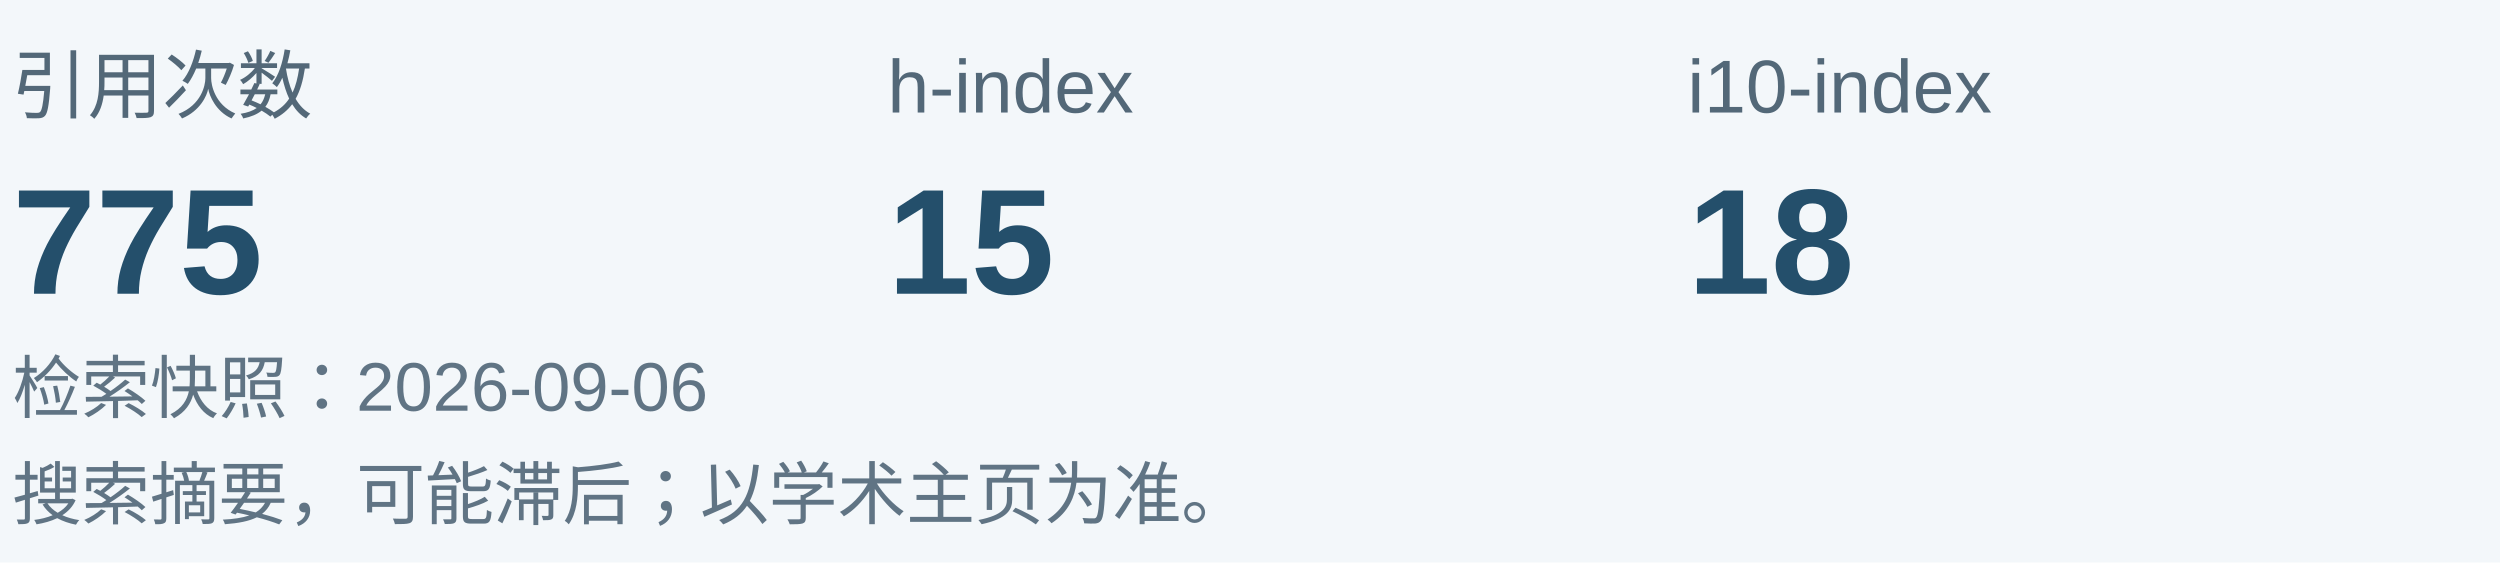
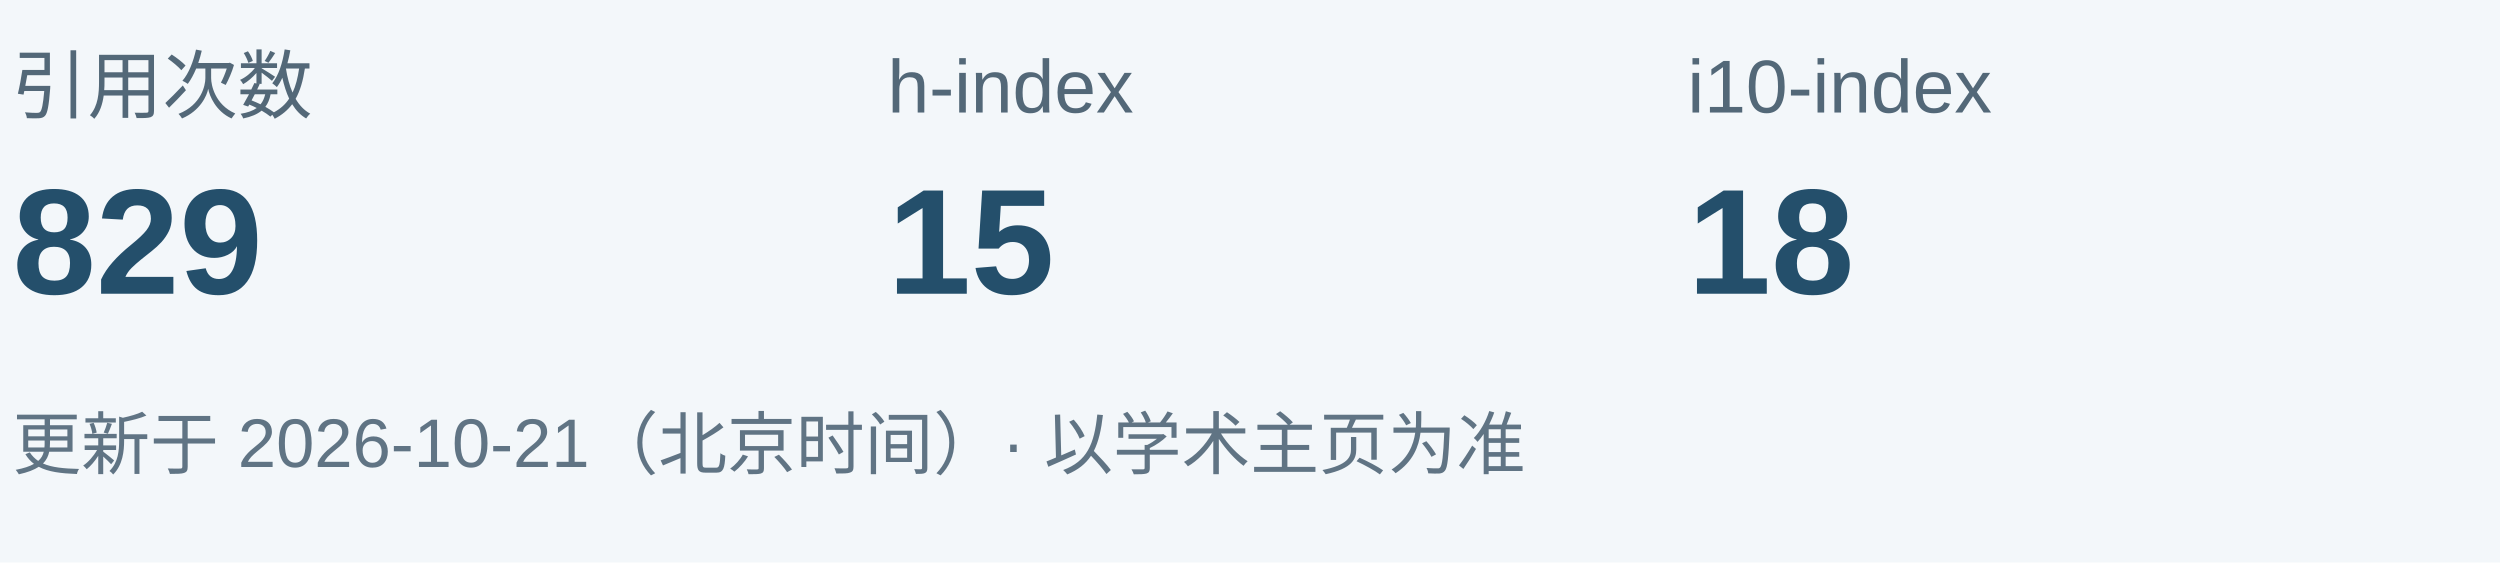
<svg xmlns="http://www.w3.org/2000/svg" width="400" height="90" viewBox="0 0 400 90" role="img" aria-labelledby="title description">
  <rect width="400" height="90" fill="#f3f7fa" />
  <g font-family="Arial, Microsoft YaHei, PingFang SC, sans-serif">
    <text x="2" y="18" fill="#536878" font-size="12">引用次数</text>
-     <text x="2" y="47" fill="#244f6b" font-size="24" font-weight="700">775</text>
+     <text x="2" y="47" fill="#244f6b" font-size="24" font-weight="700">829</text>
    <text x="142" y="18" fill="#536878" font-size="12">h-index</text>
    <text x="142" y="47" fill="#244f6b" font-size="24" font-weight="700">15</text>
    <text x="270" y="18" fill="#536878" font-size="12">i10-index</text>
    <text x="270" y="47" fill="#244f6b" font-size="24" font-weight="700">18</text>
-     <text x="2" y="66" fill="#607484" font-size="11">检索快照：2026-09-06</text>
-     <text x="2" y="83" fill="#607484" font-size="11">搜索摘要，可能滞后；以学术主页为准。</text>
+     <text x="2" y="75" fill="#607484" font-size="11">更新于 2026-10-21（北京时间）· 以学术主页为准</text>
  </g>
</svg>
